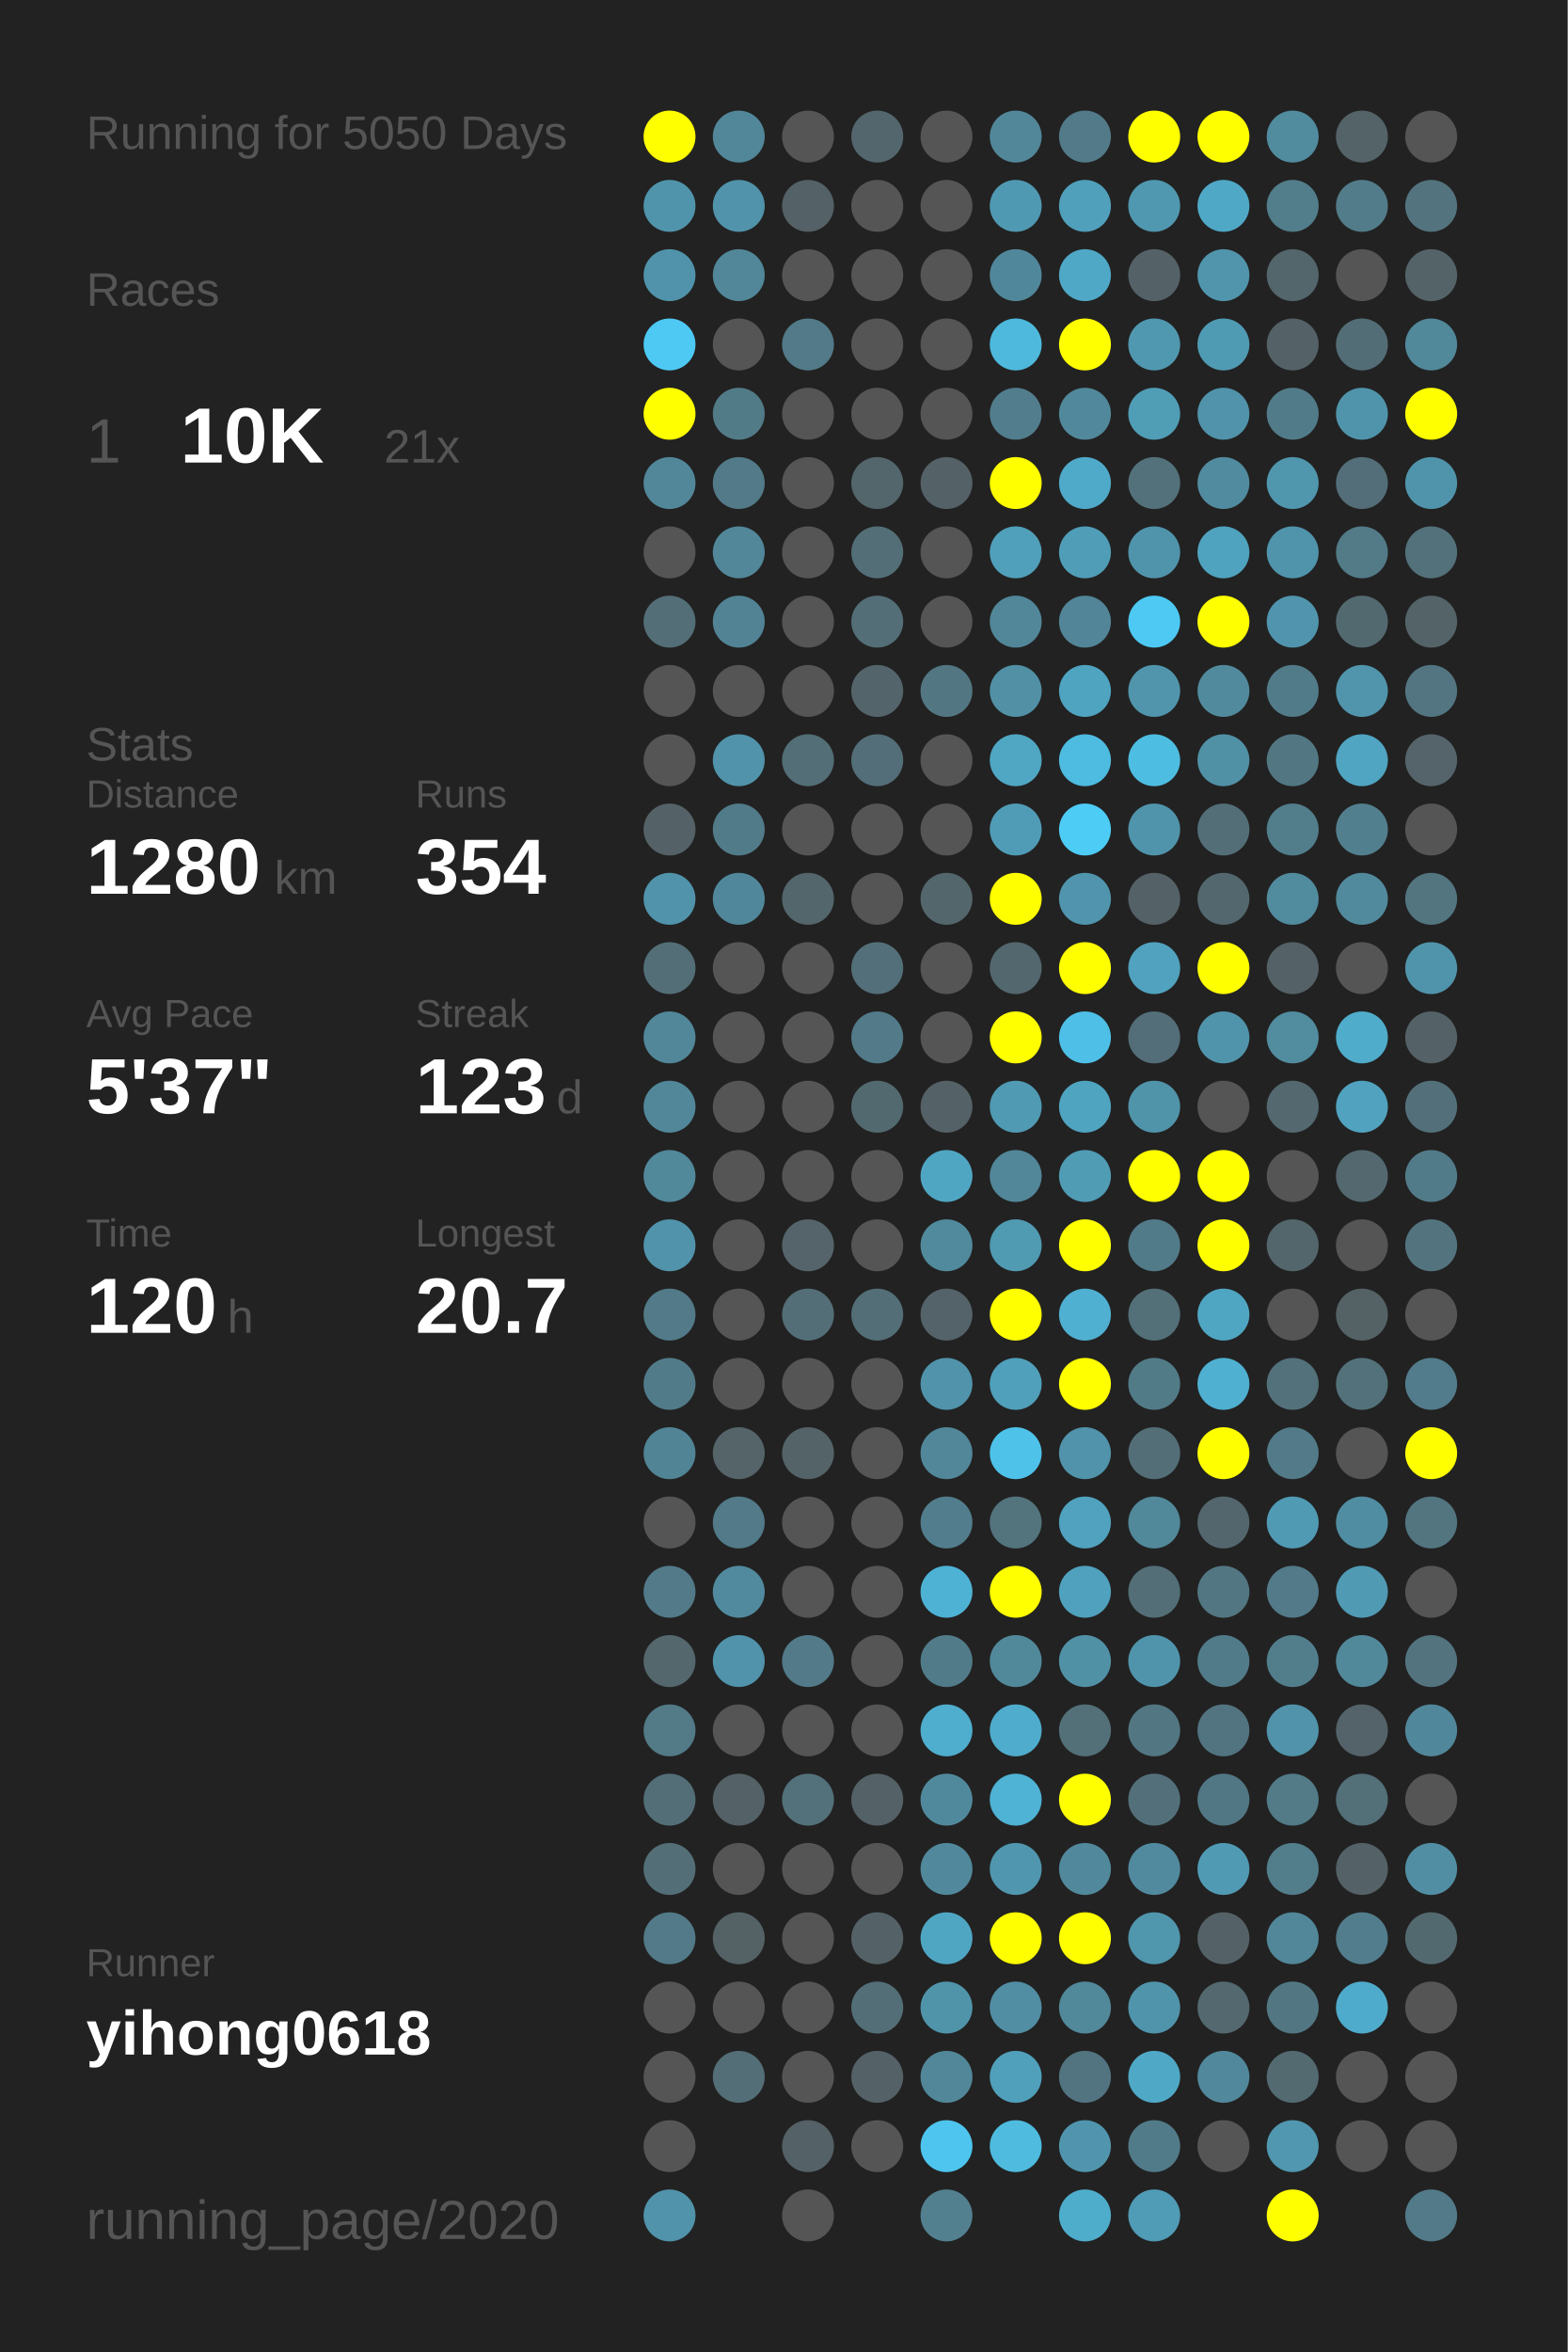
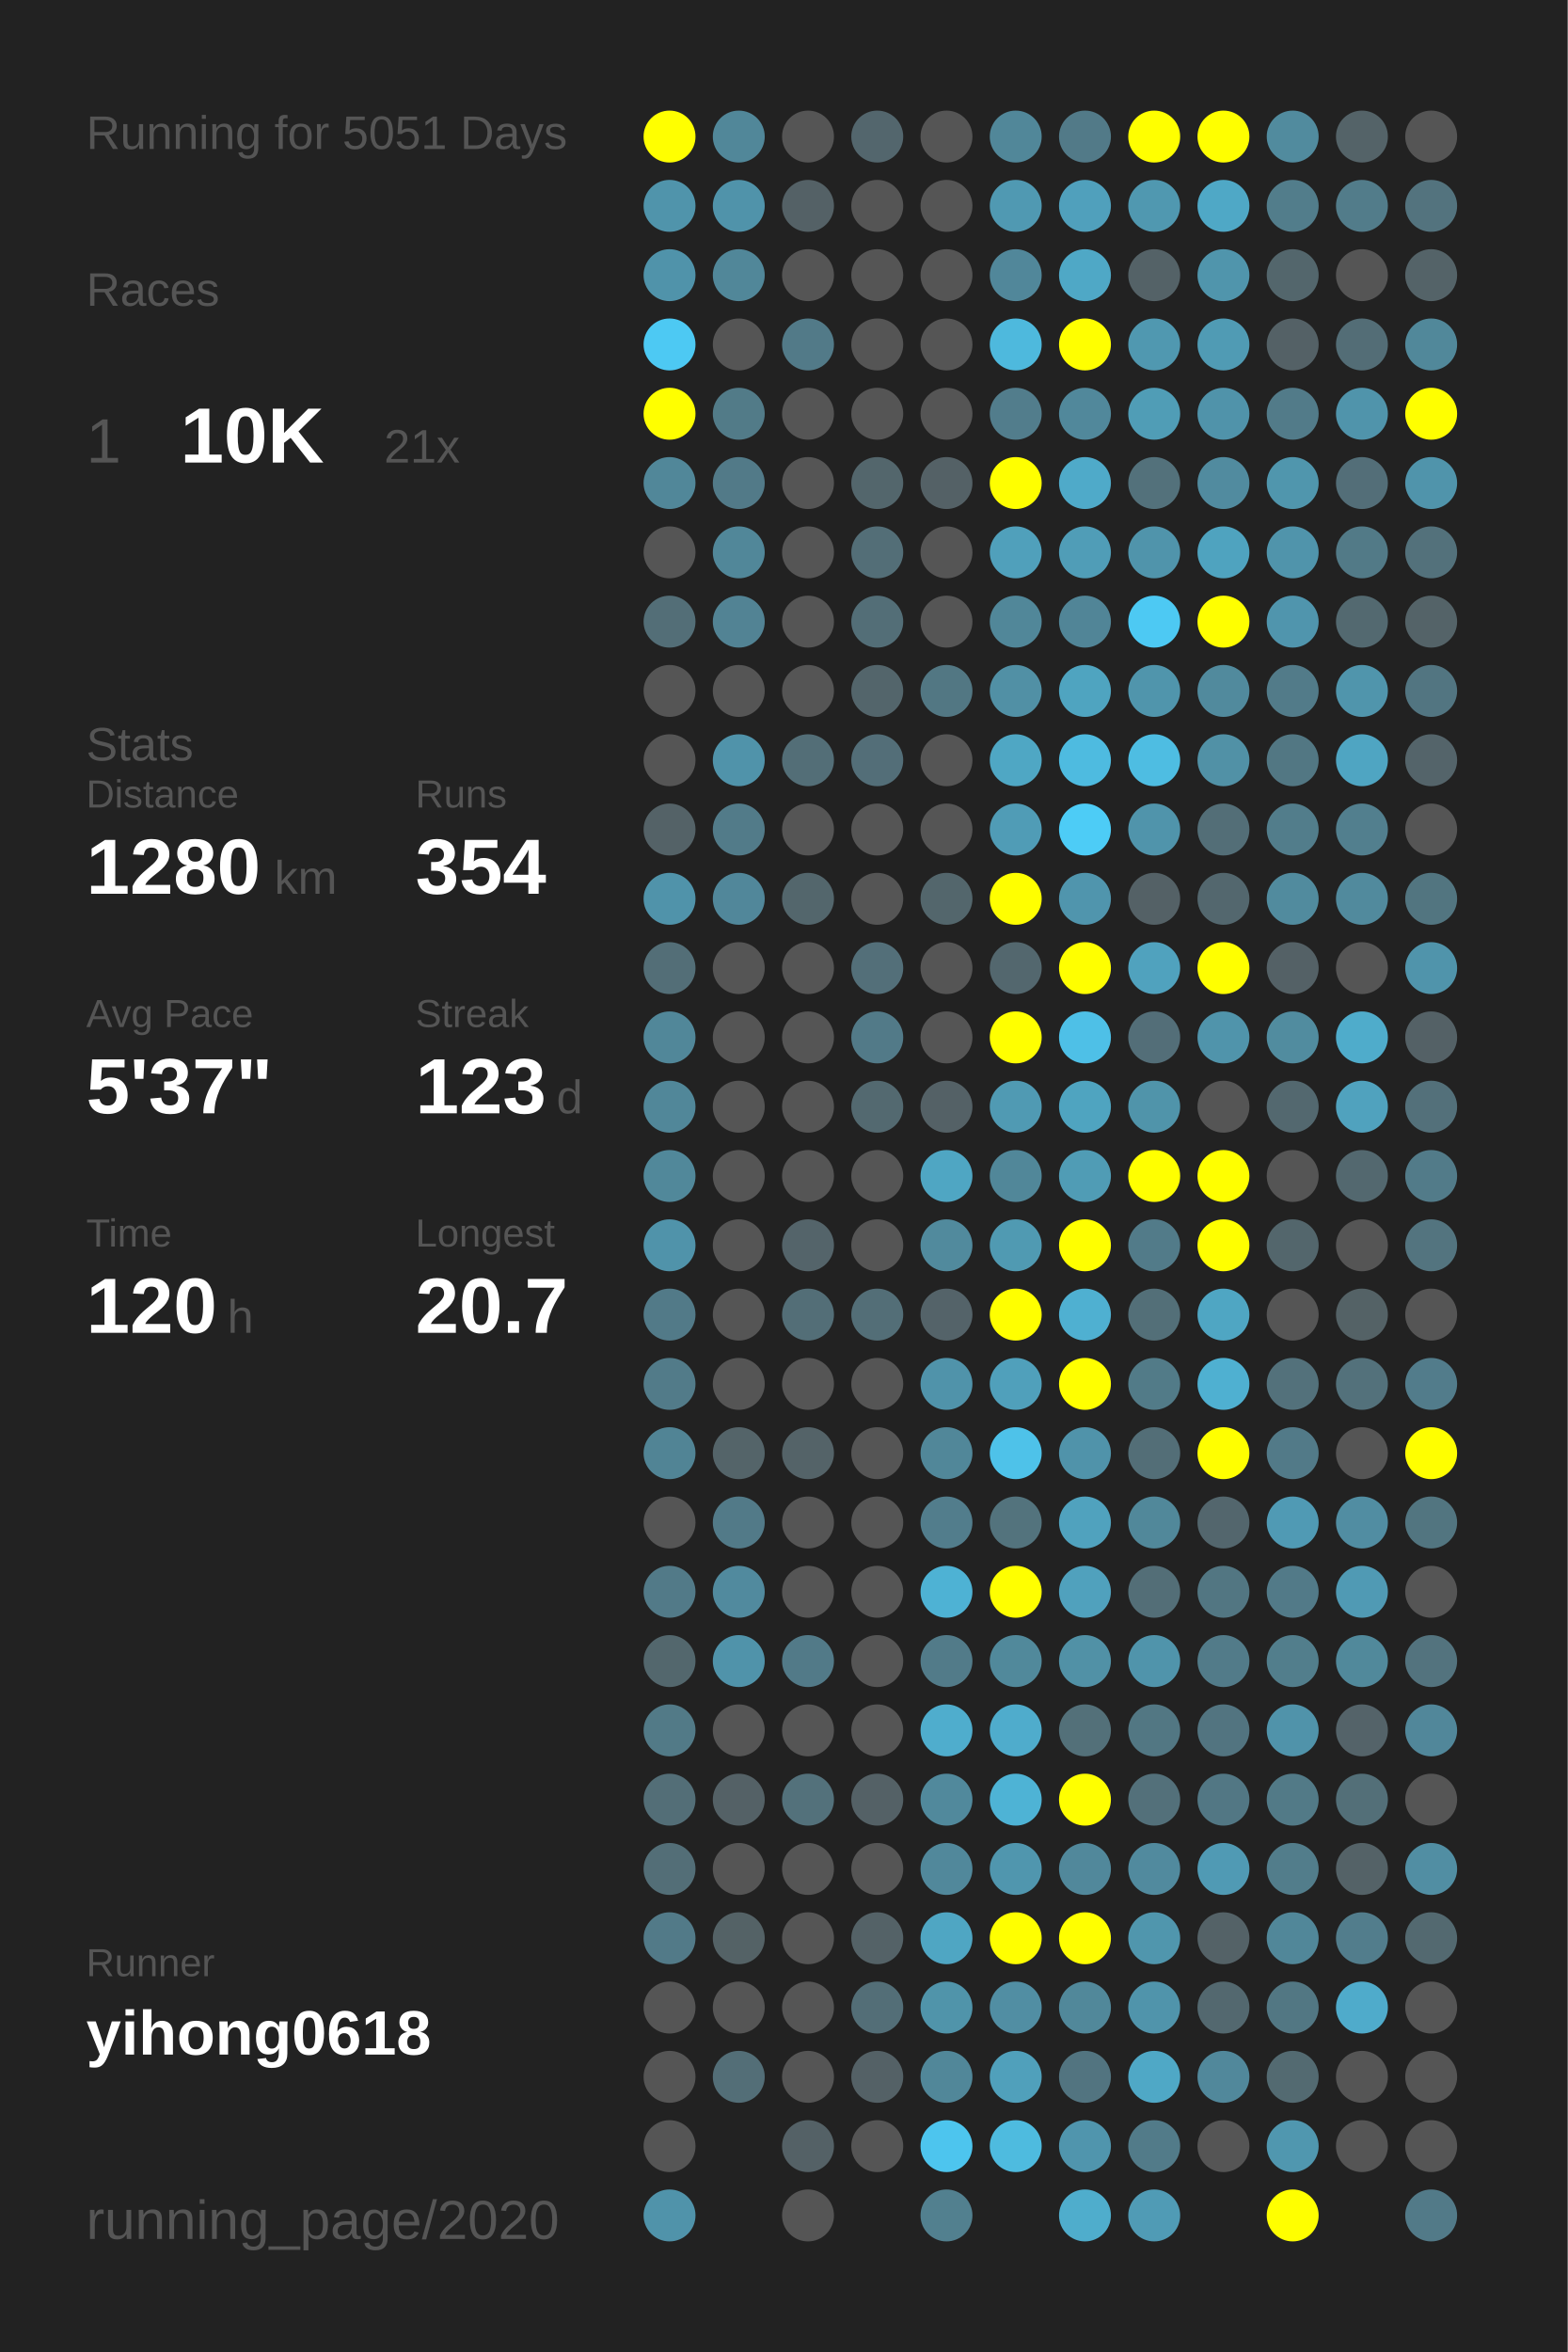
<svg xmlns="http://www.w3.org/2000/svg" baseProfile="full" height="300mm" version="1.1" viewBox="0,0,200,300" width="200mm">
  <defs />
  <rect fill="#222222" height="300" width="200" x="0" y="0" />
-   <text fill="#555555" style="font-size:6px; font-family:Arial;" x="11" y="19">Running for 5050 Days</text>
+   <text fill="#555555" style="font-size:6px; font-family:Arial;" x="11" y="19">Running for 5051 Days</text>
  <text fill="#555555" style="font-size:6px; font-family:Arial;" x="11" y="39">Races</text>
  <text fill="#555555" style="font-size:8px; font-family:Arial;" x="11" y="59">1</text>
  <text fill="#FFFFFF" style="font-size:10px; font-family:Arial; font-weight:bold;" x="23" y="59">10K</text>
  <text fill="#555555" style="font-size:6px; font-family:Arial;" x="49" y="59">21x</text>
  <text fill="#555555" style="font-size:6px; font-family:Arial;" x="11" y="97">Stats</text>
  <text fill="#555555" style="font-size:5px; font-family:Arial;" x="11" y="103">Distance</text>
  <text fill="#FFFFFF" style="font-size:10px; font-family:Arial; font-weight:bold;" x="11" y="114">1280</text>
  <text fill="#555555" style="font-size:6px; font-family:Arial;" x="35" y="114">km</text>
  <text fill="#555555" style="font-size:5px; font-family:Arial;" x="53" y="103">Runs</text>
  <text fill="#FFFFFF" style="font-size:10px; font-family:Arial; font-weight:bold;" x="53" y="114">354</text>
  <text fill="#555555" style="font-size:5px; font-family:Arial;" x="11" y="131">Avg Pace</text>
  <text fill="#FFFFFF" style="font-size:10px; font-family:Arial; font-weight:bold;" x="11" y="142">5'37"</text>
  <text fill="#555555" style="font-size:5px; font-family:Arial;" x="53" y="131">Streak</text>
  <text fill="#FFFFFF" style="font-size:10px; font-family:Arial; font-weight:bold;" x="53" y="142">123</text>
  <text fill="#555555" style="font-size:6px; font-family:Arial;" x="71" y="142">d</text>
  <text fill="#555555" style="font-size:5px; font-family:Arial;" x="11" y="159">Time</text>
  <text fill="#FFFFFF" style="font-size:10px; font-family:Arial; font-weight:bold;" x="11" y="170">120</text>
  <text fill="#555555" style="font-size:6px; font-family:Arial;" x="29" y="170">h</text>
  <text fill="#555555" style="font-size:5px; font-family:Arial;" x="53" y="159">Longest</text>
  <text fill="#FFFFFF" style="font-size:10px; font-family:Arial; font-weight:bold;" x="53" y="170">20.7</text>
  <text fill="#555555" style="font-size:5px; font-family:Arial;" x="11" y="252.065">Runner</text>
  <text fill="#FFFFFF" style="font-size:8px; font-family:Arial; font-weight:bold;" x="11" y="262.065">yihong0618</text>
  <text fill="#555555" style="font-size:7px; font-family:Arial;" x="11" y="285.581">running_page/2020</text>
  <circle cx="85.417" cy="17.419" fill="#FFFF00" r="3.312" />
  <circle cx="85.417" cy="26.258" fill="#5094ab" r="3.312" />
  <circle cx="85.417" cy="35.097" fill="#5093aa" r="3.312" />
  <circle cx="85.417" cy="43.935" fill="#4dc9f3" r="3.312" />
  <circle cx="85.417" cy="52.774" fill="#FFFF00" r="3.312" />
  <circle cx="85.417" cy="61.613" fill="#518799" r="3.312" />
  <circle cx="85.417" cy="70.452" fill="#555555" r="3.312" />
  <circle cx="85.417" cy="79.29" fill="#536e77" r="3.312" />
  <circle cx="85.417" cy="88.129" fill="#555555" r="3.312" />
  <circle cx="85.417" cy="96.968" fill="#555555" r="3.312" />
  <circle cx="85.417" cy="105.806" fill="#546267" r="3.312" />
  <circle cx="85.417" cy="114.645" fill="#5093aa" r="3.312" />
  <circle cx="85.417" cy="123.484" fill="#536e77" r="3.312" />
  <circle cx="85.417" cy="132.323" fill="#518799" r="3.312" />
  <circle cx="85.417" cy="141.161" fill="#518799" r="3.312" />
  <circle cx="85.417" cy="150" fill="#51889a" r="3.312" />
  <circle cx="85.417" cy="158.839" fill="#5093aa" r="3.312" />
  <circle cx="85.417" cy="167.677" fill="#527a88" r="3.312" />
  <circle cx="85.417" cy="176.516" fill="#527b89" r="3.312" />
  <circle cx="85.417" cy="185.355" fill="#518495" r="3.312" />
  <circle cx="85.417" cy="194.194" fill="#555555" r="3.312" />
  <circle cx="85.417" cy="203.032" fill="#527a88" r="3.312" />
  <circle cx="85.417" cy="211.871" fill="#53676d" r="3.312" />
  <circle cx="85.417" cy="220.71" fill="#527a87" r="3.312" />
  <circle cx="85.417" cy="229.548" fill="#536e77" r="3.312" />
  <circle cx="85.417" cy="238.387" fill="#536e77" r="3.312" />
  <circle cx="85.417" cy="247.226" fill="#527a88" r="3.312" />
  <circle cx="85.417" cy="256.065" fill="#555555" r="3.312" />
  <circle cx="85.417" cy="264.903" fill="#555555" r="3.312" />
  <circle cx="85.417" cy="273.742" fill="#555555" r="3.312" />
  <circle cx="85.417" cy="282.581" fill="#5093aa" r="3.312" />
  <circle cx="94.25" cy="17.419" fill="#518799" r="3.312" />
  <circle cx="94.25" cy="26.258" fill="#5093aa" r="3.312" />
  <circle cx="94.25" cy="35.097" fill="#518799" r="3.312" />
  <circle cx="94.25" cy="43.935" fill="#555555" r="3.312" />
  <circle cx="94.25" cy="52.774" fill="#527b88" r="3.312" />
  <circle cx="94.25" cy="61.613" fill="#527a88" r="3.312" />
  <circle cx="94.25" cy="70.452" fill="#518799" r="3.312" />
  <circle cx="94.25" cy="79.29" fill="#528394" r="3.312" />
  <circle cx="94.25" cy="88.129" fill="#555555" r="3.312" />
  <circle cx="94.25" cy="96.968" fill="#5093aa" r="3.312" />
  <circle cx="94.25" cy="105.806" fill="#527b89" r="3.312" />
  <circle cx="94.25" cy="114.645" fill="#51879a" r="3.312" />
  <circle cx="94.25" cy="123.484" fill="#555555" r="3.312" />
  <circle cx="94.25" cy="132.323" fill="#555555" r="3.312" />
  <circle cx="94.25" cy="141.161" fill="#555555" r="3.312" />
  <circle cx="94.25" cy="150" fill="#555555" r="3.312" />
  <circle cx="94.25" cy="158.839" fill="#555555" r="3.312" />
  <circle cx="94.25" cy="167.677" fill="#555555" r="3.312" />
  <circle cx="94.25" cy="176.516" fill="#555555" r="3.312" />
  <circle cx="94.25" cy="185.355" fill="#546469" r="3.312" />
  <circle cx="94.25" cy="194.194" fill="#527a88" r="3.312" />
  <circle cx="94.25" cy="203.032" fill="#518a9e" r="3.312" />
  <circle cx="94.25" cy="211.871" fill="#5093aa" r="3.312" />
  <circle cx="94.25" cy="220.71" fill="#555555" r="3.312" />
  <circle cx="94.25" cy="229.548" fill="#546166" r="3.312" />
  <circle cx="94.25" cy="238.387" fill="#555555" r="3.312" />
  <circle cx="94.25" cy="247.226" fill="#546266" r="3.312" />
  <circle cx="94.25" cy="256.065" fill="#555555" r="3.312" />
  <circle cx="94.25" cy="264.903" fill="#536e77" r="3.312" />
  <circle cx="103.083" cy="17.419" fill="#555555" r="3.312" />
  <circle cx="103.083" cy="26.258" fill="#546166" r="3.312" />
  <circle cx="103.083" cy="35.097" fill="#555555" r="3.312" />
  <circle cx="103.083" cy="43.935" fill="#527a88" r="3.312" />
  <circle cx="103.083" cy="52.774" fill="#555555" r="3.312" />
  <circle cx="103.083" cy="61.613" fill="#555555" r="3.312" />
  <circle cx="103.083" cy="70.452" fill="#555555" r="3.312" />
  <circle cx="103.083" cy="79.29" fill="#555555" r="3.312" />
  <circle cx="103.083" cy="88.129" fill="#555555" r="3.312" />
  <circle cx="103.083" cy="96.968" fill="#536e77" r="3.312" />
  <circle cx="103.083" cy="105.806" fill="#555555" r="3.312" />
  <circle cx="103.083" cy="114.645" fill="#53666c" r="3.312" />
  <circle cx="103.083" cy="123.484" fill="#555555" r="3.312" />
  <circle cx="103.083" cy="132.323" fill="#555555" r="3.312" />
  <circle cx="103.083" cy="141.161" fill="#555555" r="3.312" />
  <circle cx="103.083" cy="150" fill="#555555" r="3.312" />
  <circle cx="103.083" cy="158.839" fill="#54646a" r="3.312" />
  <circle cx="103.083" cy="167.677" fill="#536e77" r="3.312" />
  <circle cx="103.083" cy="176.516" fill="#555555" r="3.312" />
  <circle cx="103.083" cy="185.355" fill="#546368" r="3.312" />
  <circle cx="103.083" cy="194.194" fill="#555555" r="3.312" />
  <circle cx="103.083" cy="203.032" fill="#555555" r="3.312" />
  <circle cx="103.083" cy="211.871" fill="#527a88" r="3.312" />
  <circle cx="103.083" cy="220.71" fill="#555555" r="3.312" />
  <circle cx="103.083" cy="229.548" fill="#53717b" r="3.312" />
  <circle cx="103.083" cy="238.387" fill="#555555" r="3.312" />
  <circle cx="103.083" cy="247.226" fill="#555555" r="3.312" />
  <circle cx="103.083" cy="256.065" fill="#555555" r="3.312" />
  <circle cx="103.083" cy="264.903" fill="#555555" r="3.312" />
  <circle cx="103.083" cy="273.742" fill="#546166" r="3.312" />
  <circle cx="103.083" cy="282.581" fill="#555555" r="3.312" />
  <circle cx="111.917" cy="17.419" fill="#53666d" r="3.312" />
  <circle cx="111.917" cy="26.258" fill="#555555" r="3.312" />
  <circle cx="111.917" cy="35.097" fill="#555555" r="3.312" />
  <circle cx="111.917" cy="43.935" fill="#555555" r="3.312" />
  <circle cx="111.917" cy="52.774" fill="#555555" r="3.312" />
  <circle cx="111.917" cy="61.613" fill="#53666c" r="3.312" />
  <circle cx="111.917" cy="70.452" fill="#536e77" r="3.312" />
  <circle cx="111.917" cy="79.29" fill="#536e77" r="3.312" />
  <circle cx="111.917" cy="88.129" fill="#53656b" r="3.312" />
  <circle cx="111.917" cy="96.968" fill="#536e78" r="3.312" />
  <circle cx="111.917" cy="105.806" fill="#555555" r="3.312" />
  <circle cx="111.917" cy="114.645" fill="#555555" r="3.312" />
  <circle cx="111.917" cy="123.484" fill="#536f79" r="3.312" />
  <circle cx="111.917" cy="132.323" fill="#527a88" r="3.312" />
  <circle cx="111.917" cy="141.161" fill="#536970" r="3.312" />
  <circle cx="111.917" cy="150" fill="#555555" r="3.312" />
  <circle cx="111.917" cy="158.839" fill="#555555" r="3.312" />
  <circle cx="111.917" cy="167.677" fill="#536e77" r="3.312" />
  <circle cx="111.917" cy="176.516" fill="#555555" r="3.312" />
  <circle cx="111.917" cy="185.355" fill="#555555" r="3.312" />
  <circle cx="111.917" cy="194.194" fill="#555555" r="3.312" />
  <circle cx="111.917" cy="203.032" fill="#555555" r="3.312" />
  <circle cx="111.917" cy="211.871" fill="#555555" r="3.312" />
  <circle cx="111.917" cy="220.71" fill="#555555" r="3.312" />
  <circle cx="111.917" cy="229.548" fill="#546166" r="3.312" />
  <circle cx="111.917" cy="238.387" fill="#555555" r="3.312" />
  <circle cx="111.917" cy="247.226" fill="#546267" r="3.312" />
  <circle cx="111.917" cy="256.065" fill="#536e77" r="3.312" />
  <circle cx="111.917" cy="264.903" fill="#546166" r="3.312" />
  <circle cx="111.917" cy="273.742" fill="#555555" r="3.312" />
  <circle cx="120.75" cy="17.419" fill="#555555" r="3.312" />
  <circle cx="120.75" cy="26.258" fill="#555555" r="3.312" />
  <circle cx="120.75" cy="35.097" fill="#555555" r="3.312" />
  <circle cx="120.75" cy="43.935" fill="#555555" r="3.312" />
  <circle cx="120.75" cy="52.774" fill="#555555" r="3.312" />
  <circle cx="120.75" cy="61.613" fill="#546166" r="3.312" />
  <circle cx="120.75" cy="70.452" fill="#555555" r="3.312" />
  <circle cx="120.75" cy="79.29" fill="#555555" r="3.312" />
  <circle cx="120.75" cy="88.129" fill="#527783" r="3.312" />
  <circle cx="120.75" cy="96.968" fill="#555555" r="3.312" />
  <circle cx="120.75" cy="105.806" fill="#555555" r="3.312" />
  <circle cx="120.75" cy="114.645" fill="#53666c" r="3.312" />
  <circle cx="120.75" cy="123.484" fill="#555555" r="3.312" />
  <circle cx="120.75" cy="132.323" fill="#555555" r="3.312" />
  <circle cx="120.75" cy="141.161" fill="#546166" r="3.312" />
  <circle cx="120.75" cy="150" fill="#4fa6c3" r="3.312" />
  <circle cx="120.75" cy="158.839" fill="#518a9d" r="3.312" />
  <circle cx="120.75" cy="167.677" fill="#546369" r="3.312" />
  <circle cx="120.75" cy="176.516" fill="#5093aa" r="3.312" />
  <circle cx="120.75" cy="185.355" fill="#518799" r="3.312" />
  <circle cx="120.75" cy="194.194" fill="#527d8c" r="3.312" />
  <circle cx="120.75" cy="203.032" fill="#4eb2d4" r="3.312" />
  <circle cx="120.75" cy="211.871" fill="#527b89" r="3.312" />
  <circle cx="120.75" cy="220.71" fill="#4fadcd" r="3.312" />
  <circle cx="120.75" cy="229.548" fill="#51899c" r="3.312" />
  <circle cx="120.75" cy="238.387" fill="#51889b" r="3.312" />
  <circle cx="120.75" cy="247.226" fill="#4fa6c3" r="3.312" />
  <circle cx="120.75" cy="256.065" fill="#5094aa" r="3.312" />
  <circle cx="120.75" cy="264.903" fill="#518799" r="3.312" />
  <circle cx="120.75" cy="273.742" fill="#4dc5ee" r="3.312" />
  <circle cx="120.75" cy="282.581" fill="#52808f" r="3.312" />
  <circle cx="129.583" cy="17.419" fill="#518799" r="3.312" />
  <circle cx="129.583" cy="26.258" fill="#5099b2" r="3.312" />
  <circle cx="129.583" cy="35.097" fill="#51879a" r="3.312" />
  <circle cx="129.583" cy="43.935" fill="#4eb9dd" r="3.312" />
  <circle cx="129.583" cy="52.774" fill="#527d8c" r="3.312" />
  <circle cx="129.583" cy="61.613" fill="#FFFF00" r="3.312" />
  <circle cx="129.583" cy="70.452" fill="#50a0bb" r="3.312" />
  <circle cx="129.583" cy="79.29" fill="#518799" r="3.312" />
  <circle cx="129.583" cy="88.129" fill="#5190a5" r="3.312" />
  <circle cx="129.583" cy="96.968" fill="#4fa7c4" r="3.312" />
  <circle cx="129.583" cy="105.806" fill="#509cb6" r="3.312" />
  <circle cx="129.583" cy="114.645" fill="#FFFF00" r="3.312" />
  <circle cx="129.583" cy="123.484" fill="#53676e" r="3.312" />
  <circle cx="129.583" cy="132.323" fill="#FFFF00" r="3.312" />
  <circle cx="129.583" cy="141.161" fill="#509ab3" r="3.312" />
  <circle cx="129.583" cy="150" fill="#518799" r="3.312" />
  <circle cx="129.583" cy="158.839" fill="#509ab2" r="3.312" />
  <circle cx="129.583" cy="167.677" fill="#FFFF00" r="3.312" />
  <circle cx="129.583" cy="176.516" fill="#50a0bb" r="3.312" />
  <circle cx="129.583" cy="185.355" fill="#4ec2e9" r="3.312" />
  <circle cx="129.583" cy="194.194" fill="#53737d" r="3.312" />
  <circle cx="129.583" cy="203.032" fill="#FFFF00" r="3.312" />
  <circle cx="129.583" cy="211.871" fill="#51899b" r="3.312" />
  <circle cx="129.583" cy="220.71" fill="#4faccc" r="3.312" />
  <circle cx="129.583" cy="229.548" fill="#4eb3d5" r="3.312" />
  <circle cx="129.583" cy="238.387" fill="#5096ae" r="3.312" />
  <circle cx="129.583" cy="247.226" fill="#FFFF00" r="3.312" />
  <circle cx="129.583" cy="256.065" fill="#518ea3" r="3.312" />
  <circle cx="129.583" cy="264.903" fill="#50a0bb" r="3.312" />
  <circle cx="129.583" cy="273.742" fill="#4ebbdf" r="3.312" />
  <circle cx="138.417" cy="17.419" fill="#527a88" r="3.312" />
  <circle cx="138.417" cy="26.258" fill="#50a0bc" r="3.312" />
  <circle cx="138.417" cy="35.097" fill="#4fa8c6" r="3.312" />
  <circle cx="138.417" cy="43.935" fill="#FFFF00" r="3.312" />
  <circle cx="138.417" cy="52.774" fill="#51889b" r="3.312" />
  <circle cx="138.417" cy="61.613" fill="#4faac9" r="3.312" />
  <circle cx="138.417" cy="70.452" fill="#509db7" r="3.312" />
  <circle cx="138.417" cy="79.29" fill="#518597" r="3.312" />
  <circle cx="138.417" cy="88.129" fill="#4fa4c0" r="3.312" />
  <circle cx="138.417" cy="96.968" fill="#4ebbe0" r="3.312" />
  <circle cx="138.417" cy="105.806" fill="#4dccf6" r="3.312" />
  <circle cx="138.417" cy="114.645" fill="#5095ad" r="3.312" />
  <circle cx="138.417" cy="123.484" fill="#FFFF00" r="3.312" />
  <circle cx="138.417" cy="132.323" fill="#4ec0e7" r="3.312" />
  <circle cx="138.417" cy="141.161" fill="#4fa4c0" r="3.312" />
  <circle cx="138.417" cy="150" fill="#509cb5" r="3.312" />
  <circle cx="138.417" cy="158.839" fill="#FFFF00" r="3.312" />
  <circle cx="138.417" cy="167.677" fill="#4fb0d1" r="3.312" />
  <circle cx="138.417" cy="176.516" fill="#FFFF00" r="3.312" />
  <circle cx="138.417" cy="185.355" fill="#5093aa" r="3.312" />
  <circle cx="138.417" cy="194.194" fill="#50a2be" r="3.312" />
  <circle cx="138.417" cy="203.032" fill="#50a1bd" r="3.312" />
  <circle cx="138.417" cy="211.871" fill="#5191a6" r="3.312" />
  <circle cx="138.417" cy="220.71" fill="#537079" r="3.312" />
  <circle cx="138.417" cy="229.548" fill="#FFFF00" r="3.312" />
  <circle cx="138.417" cy="238.387" fill="#51889b" r="3.312" />
  <circle cx="138.417" cy="247.226" fill="#FFFF00" r="3.312" />
  <circle cx="138.417" cy="256.065" fill="#51889a" r="3.312" />
  <circle cx="138.417" cy="264.903" fill="#527480" r="3.312" />
  <circle cx="138.417" cy="273.742" fill="#5095ad" r="3.312" />
  <circle cx="138.417" cy="282.581" fill="#4fadcc" r="3.312" />
  <circle cx="147.25" cy="17.419" fill="#FFFF00" r="3.312" />
  <circle cx="147.25" cy="26.258" fill="#5098b0" r="3.312" />
  <circle cx="147.25" cy="35.097" fill="#546267" r="3.312" />
  <circle cx="147.25" cy="43.935" fill="#5098b0" r="3.312" />
  <circle cx="147.25" cy="52.774" fill="#509db6" r="3.312" />
  <circle cx="147.25" cy="61.613" fill="#53717b" r="3.312" />
  <circle cx="147.25" cy="70.452" fill="#5094ab" r="3.312" />
  <circle cx="147.25" cy="79.29" fill="#4dc9f3" r="3.312" />
  <circle cx="147.25" cy="88.129" fill="#5095ac" r="3.312" />
  <circle cx="147.25" cy="96.968" fill="#4ebde2" r="3.312" />
  <circle cx="147.25" cy="105.806" fill="#5094ab" r="3.312" />
  <circle cx="147.25" cy="114.645" fill="#546166" r="3.312" />
  <circle cx="147.25" cy="123.484" fill="#50a2be" r="3.312" />
  <circle cx="147.25" cy="132.323" fill="#536e78" r="3.312" />
  <circle cx="147.25" cy="141.161" fill="#5094aa" r="3.312" />
  <circle cx="147.25" cy="150" fill="#FFFF00" r="3.312" />
  <circle cx="147.25" cy="158.839" fill="#527b89" r="3.312" />
  <circle cx="147.25" cy="167.677" fill="#536f78" r="3.312" />
  <circle cx="147.25" cy="176.516" fill="#527b88" r="3.312" />
  <circle cx="147.25" cy="185.355" fill="#536e77" r="3.312" />
  <circle cx="147.25" cy="194.194" fill="#51889a" r="3.312" />
  <circle cx="147.25" cy="203.032" fill="#536e77" r="3.312" />
  <circle cx="147.25" cy="211.871" fill="#5094ab" r="3.312" />
  <circle cx="147.25" cy="220.71" fill="#527783" r="3.312" />
  <circle cx="147.25" cy="229.548" fill="#53707a" r="3.312" />
  <circle cx="147.25" cy="238.387" fill="#518a9e" r="3.312" />
  <circle cx="147.25" cy="247.226" fill="#5096ad" r="3.312" />
  <circle cx="147.25" cy="256.065" fill="#5094ab" r="3.312" />
  <circle cx="147.25" cy="264.903" fill="#4fa8c6" r="3.312" />
  <circle cx="147.25" cy="273.742" fill="#527b89" r="3.312" />
  <circle cx="147.25" cy="282.581" fill="#509bb5" r="3.312" />
  <circle cx="156.083" cy="17.419" fill="#FFFF00" r="3.312" />
  <circle cx="156.083" cy="26.258" fill="#4fa8c6" r="3.312" />
  <circle cx="156.083" cy="35.097" fill="#5095ac" r="3.312" />
  <circle cx="156.083" cy="43.935" fill="#509bb4" r="3.312" />
  <circle cx="156.083" cy="52.774" fill="#5093aa" r="3.312" />
  <circle cx="156.083" cy="61.613" fill="#518b9f" r="3.312" />
  <circle cx="156.083" cy="70.452" fill="#4fa3bf" r="3.312" />
  <circle cx="156.083" cy="79.29" fill="#FFFF00" r="3.312" />
  <circle cx="156.083" cy="88.129" fill="#518a9d" r="3.312" />
  <circle cx="156.083" cy="96.968" fill="#5191a6" r="3.312" />
  <circle cx="156.083" cy="105.806" fill="#536e77" r="3.312" />
  <circle cx="156.083" cy="114.645" fill="#53676e" r="3.312" />
  <circle cx="156.083" cy="123.484" fill="#FFFF00" r="3.312" />
  <circle cx="156.083" cy="132.323" fill="#5094ab" r="3.312" />
  <circle cx="156.083" cy="141.161" fill="#555555" r="3.312" />
  <circle cx="156.083" cy="150" fill="#FFFF00" r="3.312" />
  <circle cx="156.083" cy="158.839" fill="#FFFF00" r="3.312" />
  <circle cx="156.083" cy="167.677" fill="#4fa6c3" r="3.312" />
  <circle cx="156.083" cy="176.516" fill="#4fb0d1" r="3.312" />
  <circle cx="156.083" cy="185.355" fill="#FFFF00" r="3.312" />
  <circle cx="156.083" cy="194.194" fill="#53666d" r="3.312" />
  <circle cx="156.083" cy="203.032" fill="#527682" r="3.312" />
  <circle cx="156.083" cy="211.871" fill="#527b89" r="3.312" />
  <circle cx="156.083" cy="220.71" fill="#527480" r="3.312" />
  <circle cx="156.083" cy="229.548" fill="#527784" r="3.312" />
  <circle cx="156.083" cy="238.387" fill="#509ab4" r="3.312" />
  <circle cx="156.083" cy="247.226" fill="#546267" r="3.312" />
  <circle cx="156.083" cy="256.065" fill="#53686f" r="3.312" />
  <circle cx="156.083" cy="264.903" fill="#51889b" r="3.312" />
  <circle cx="156.083" cy="273.742" fill="#555555" r="3.312" />
  <circle cx="164.917" cy="17.419" fill="#518b9e" r="3.312" />
  <circle cx="164.917" cy="26.258" fill="#527d8b" r="3.312" />
  <circle cx="164.917" cy="35.097" fill="#53666c" r="3.312" />
  <circle cx="164.917" cy="43.935" fill="#546166" r="3.312" />
  <circle cx="164.917" cy="52.774" fill="#527b89" r="3.312" />
  <circle cx="164.917" cy="61.613" fill="#5096ad" r="3.312" />
  <circle cx="164.917" cy="70.452" fill="#5094ab" r="3.312" />
  <circle cx="164.917" cy="79.29" fill="#5095ad" r="3.312" />
  <circle cx="164.917" cy="88.129" fill="#527b89" r="3.312" />
  <circle cx="164.917" cy="96.968" fill="#527783" r="3.312" />
  <circle cx="164.917" cy="105.806" fill="#527d8b" r="3.312" />
  <circle cx="164.917" cy="114.645" fill="#518b9e" r="3.312" />
  <circle cx="164.917" cy="123.484" fill="#546166" r="3.312" />
  <circle cx="164.917" cy="132.323" fill="#518c9f" r="3.312" />
  <circle cx="164.917" cy="141.161" fill="#53686f" r="3.312" />
  <circle cx="164.917" cy="150" fill="#555555" r="3.312" />
  <circle cx="164.917" cy="158.839" fill="#53666c" r="3.312" />
  <circle cx="164.917" cy="167.677" fill="#555555" r="3.312" />
  <circle cx="164.917" cy="176.516" fill="#53717b" r="3.312" />
  <circle cx="164.917" cy="185.355" fill="#527a88" r="3.312" />
  <circle cx="164.917" cy="194.194" fill="#509ab4" r="3.312" />
  <circle cx="164.917" cy="203.032" fill="#527a88" r="3.312" />
  <circle cx="164.917" cy="211.871" fill="#527e8c" r="3.312" />
  <circle cx="164.917" cy="220.71" fill="#5093aa" r="3.312" />
  <circle cx="164.917" cy="229.548" fill="#527a87" r="3.312" />
  <circle cx="164.917" cy="238.387" fill="#527d8b" r="3.312" />
  <circle cx="164.917" cy="247.226" fill="#518799" r="3.312" />
  <circle cx="164.917" cy="256.065" fill="#527783" r="3.312" />
  <circle cx="164.917" cy="264.903" fill="#536a71" r="3.312" />
  <circle cx="164.917" cy="273.742" fill="#5097af" r="3.312" />
  <circle cx="164.917" cy="282.581" fill="#FFFF00" r="3.312" />
  <circle cx="173.75" cy="17.419" fill="#546368" r="3.312" />
  <circle cx="173.75" cy="26.258" fill="#527c8a" r="3.312" />
  <circle cx="173.75" cy="35.097" fill="#555555" r="3.312" />
  <circle cx="173.75" cy="43.935" fill="#536d76" r="3.312" />
  <circle cx="173.75" cy="52.774" fill="#5094ab" r="3.312" />
  <circle cx="173.75" cy="61.613" fill="#536e78" r="3.312" />
  <circle cx="173.75" cy="70.452" fill="#527a87" r="3.312" />
  <circle cx="173.75" cy="79.29" fill="#536970" r="3.312" />
  <circle cx="173.75" cy="88.129" fill="#5095ac" r="3.312" />
  <circle cx="173.75" cy="96.968" fill="#4fa5c2" r="3.312" />
  <circle cx="173.75" cy="105.806" fill="#527f8e" r="3.312" />
  <circle cx="173.75" cy="114.645" fill="#518a9d" r="3.312" />
  <circle cx="173.75" cy="123.484" fill="#555555" r="3.312" />
  <circle cx="173.75" cy="132.323" fill="#4faccb" r="3.312" />
  <circle cx="173.75" cy="141.161" fill="#50a2be" r="3.312" />
  <circle cx="173.75" cy="150" fill="#53686f" r="3.312" />
  <circle cx="173.75" cy="158.839" fill="#555555" r="3.312" />
  <circle cx="173.75" cy="167.677" fill="#546266" r="3.312" />
  <circle cx="173.75" cy="176.516" fill="#53717b" r="3.312" />
  <circle cx="173.75" cy="185.355" fill="#555555" r="3.312" />
  <circle cx="173.75" cy="194.194" fill="#518da2" r="3.312" />
  <circle cx="173.75" cy="203.032" fill="#509ab4" r="3.312" />
  <circle cx="173.75" cy="211.871" fill="#51899b" r="3.312" />
  <circle cx="173.75" cy="220.71" fill="#546369" r="3.312" />
  <circle cx="173.75" cy="229.548" fill="#536f78" r="3.312" />
  <circle cx="173.75" cy="238.387" fill="#546267" r="3.312" />
  <circle cx="173.75" cy="247.226" fill="#527d8c" r="3.312" />
  <circle cx="173.75" cy="256.065" fill="#4fabcb" r="3.312" />
  <circle cx="173.75" cy="264.903" fill="#555555" r="3.312" />
  <circle cx="173.75" cy="273.742" fill="#555555" r="3.312" />
  <circle cx="182.583" cy="17.419" fill="#555555" r="3.312" />
  <circle cx="182.583" cy="26.258" fill="#53737e" r="3.312" />
  <circle cx="182.583" cy="35.097" fill="#546368" r="3.312" />
  <circle cx="182.583" cy="43.935" fill="#51889a" r="3.312" />
  <circle cx="182.583" cy="52.774" fill="#FFFF00" r="3.312" />
  <circle cx="182.583" cy="61.613" fill="#5094ab" r="3.312" />
  <circle cx="182.583" cy="70.452" fill="#53717b" r="3.312" />
  <circle cx="182.583" cy="79.29" fill="#546368" r="3.312" />
  <circle cx="182.583" cy="88.129" fill="#527581" r="3.312" />
  <circle cx="182.583" cy="96.968" fill="#54646a" r="3.312" />
  <circle cx="182.583" cy="105.806" fill="#555555" r="3.312" />
  <circle cx="182.583" cy="114.645" fill="#527580" r="3.312" />
  <circle cx="182.583" cy="123.484" fill="#5094ab" r="3.312" />
  <circle cx="182.583" cy="132.323" fill="#546166" r="3.312" />
  <circle cx="182.583" cy="141.161" fill="#53707a" r="3.312" />
  <circle cx="182.583" cy="150" fill="#527b89" r="3.312" />
  <circle cx="182.583" cy="158.839" fill="#53747f" r="3.312" />
  <circle cx="182.583" cy="167.677" fill="#555555" r="3.312" />
  <circle cx="182.583" cy="176.516" fill="#527c8b" r="3.312" />
  <circle cx="182.583" cy="185.355" fill="#FFFF00" r="3.312" />
  <circle cx="182.583" cy="194.194" fill="#527580" r="3.312" />
  <circle cx="182.583" cy="203.032" fill="#555555" r="3.312" />
  <circle cx="182.583" cy="211.871" fill="#53737e" r="3.312" />
  <circle cx="182.583" cy="220.71" fill="#51879a" r="3.312" />
  <circle cx="182.583" cy="229.548" fill="#555555" r="3.312" />
  <circle cx="182.583" cy="238.387" fill="#518ea3" r="3.312" />
  <circle cx="182.583" cy="247.226" fill="#536970" r="3.312" />
  <circle cx="182.583" cy="256.065" fill="#555555" r="3.312" />
  <circle cx="182.583" cy="264.903" fill="#555555" r="3.312" />
  <circle cx="182.583" cy="273.742" fill="#555555" r="3.312" />
  <circle cx="182.583" cy="282.581" fill="#527a88" r="3.312" />
</svg>
